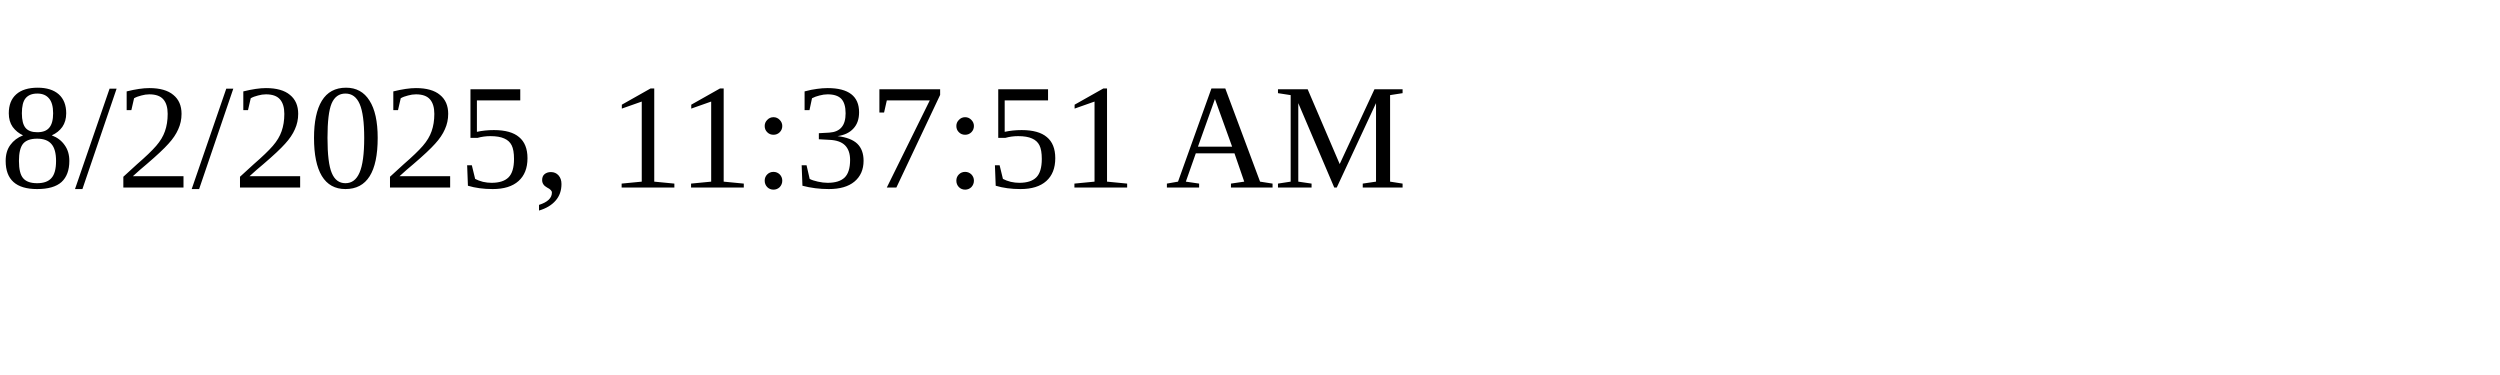
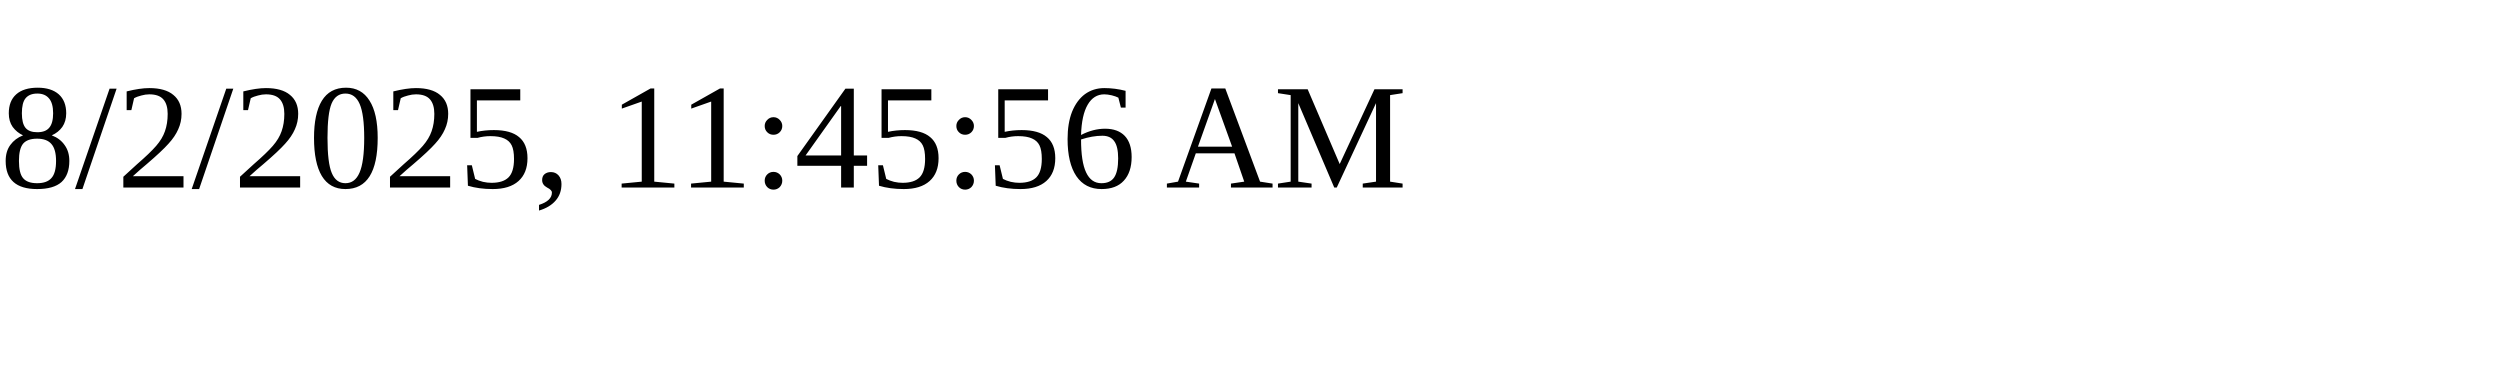
<svg xmlns="http://www.w3.org/2000/svg" height="30" width="200">
-   <text x="0" y="15">8/2/2025, 11:37:51 AM</text>
+   <text x="0" y="15">8/2/2025, 11:45:56 AM</text>
</svg>
